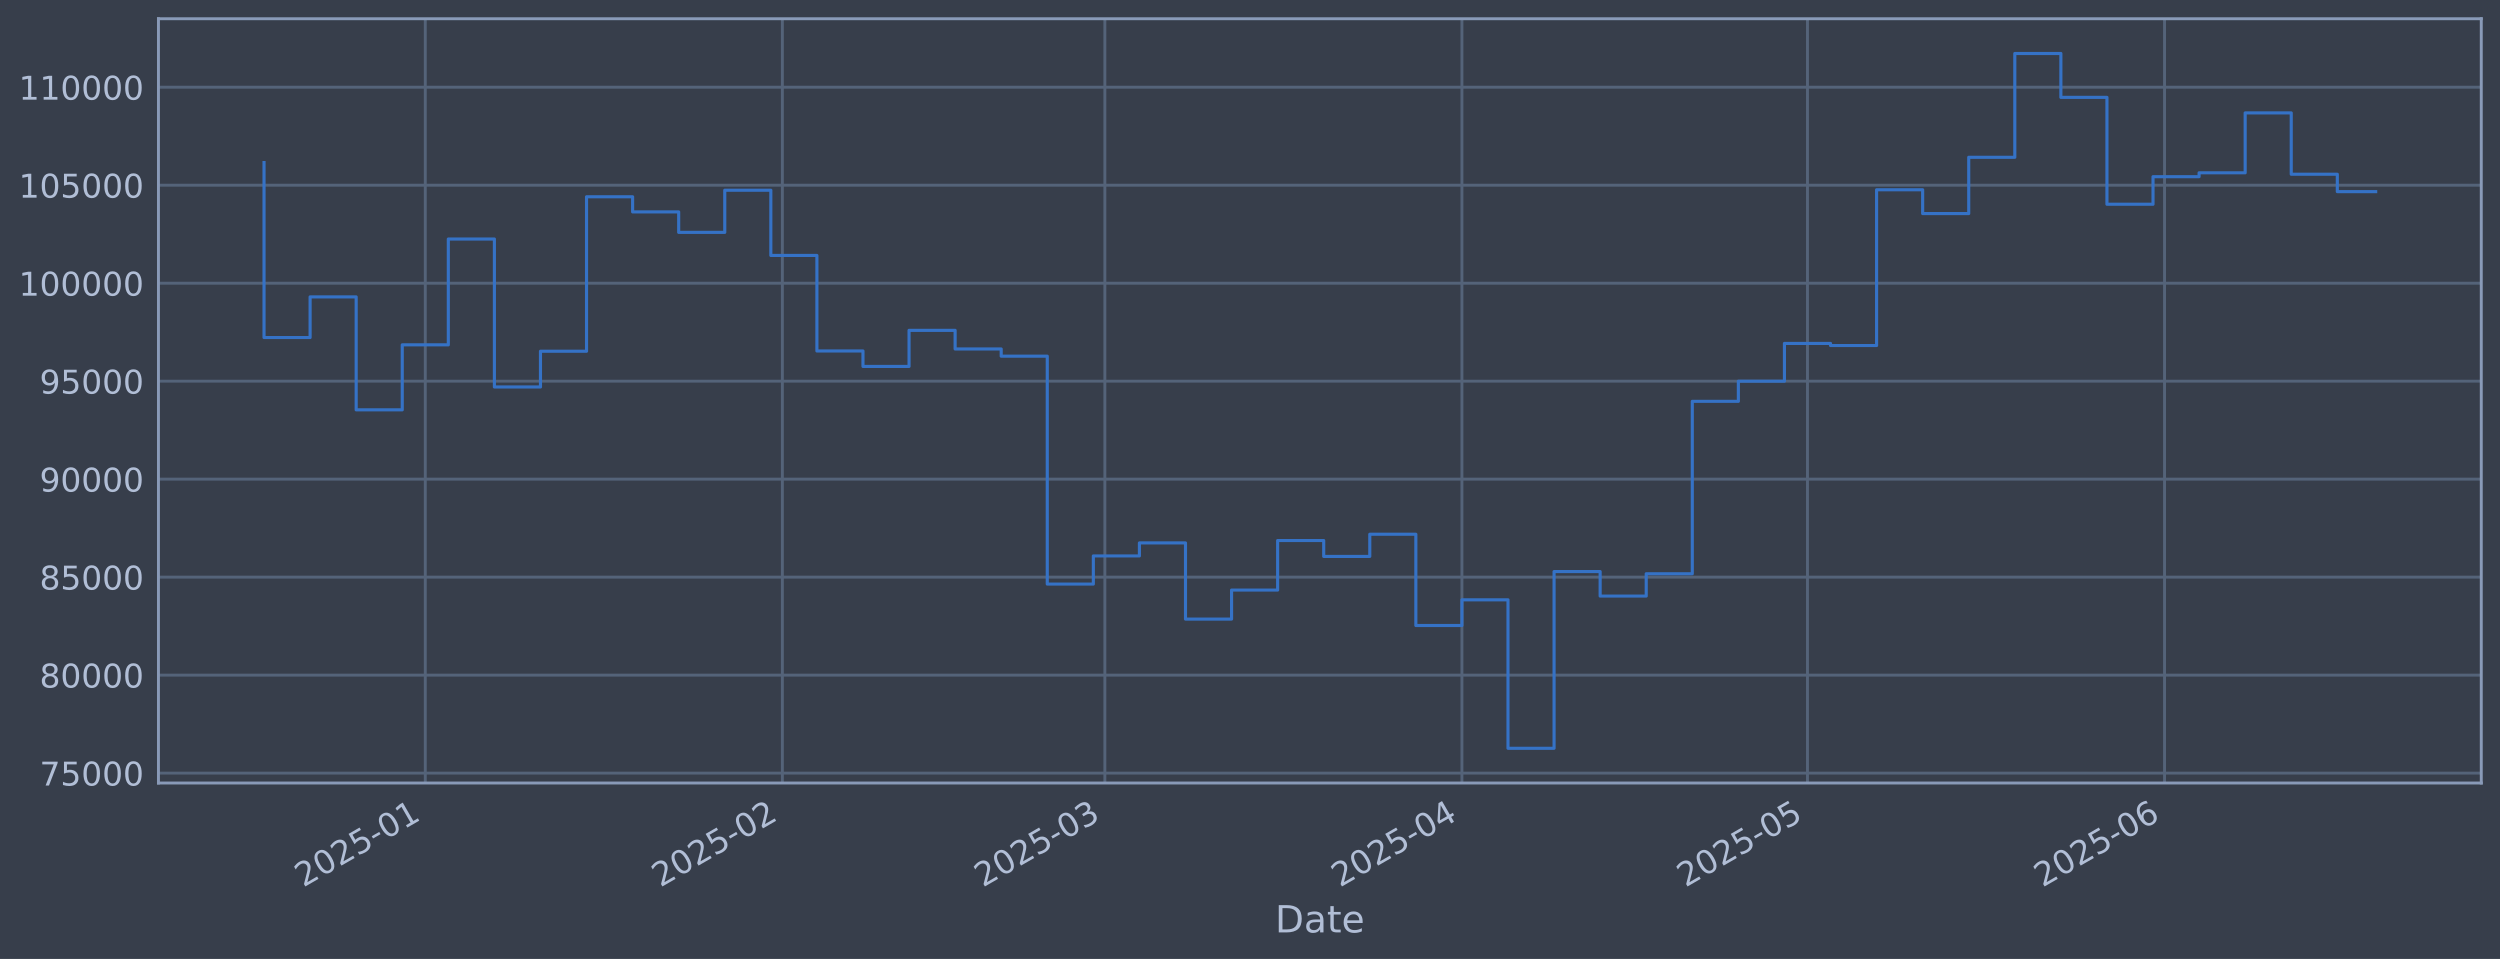
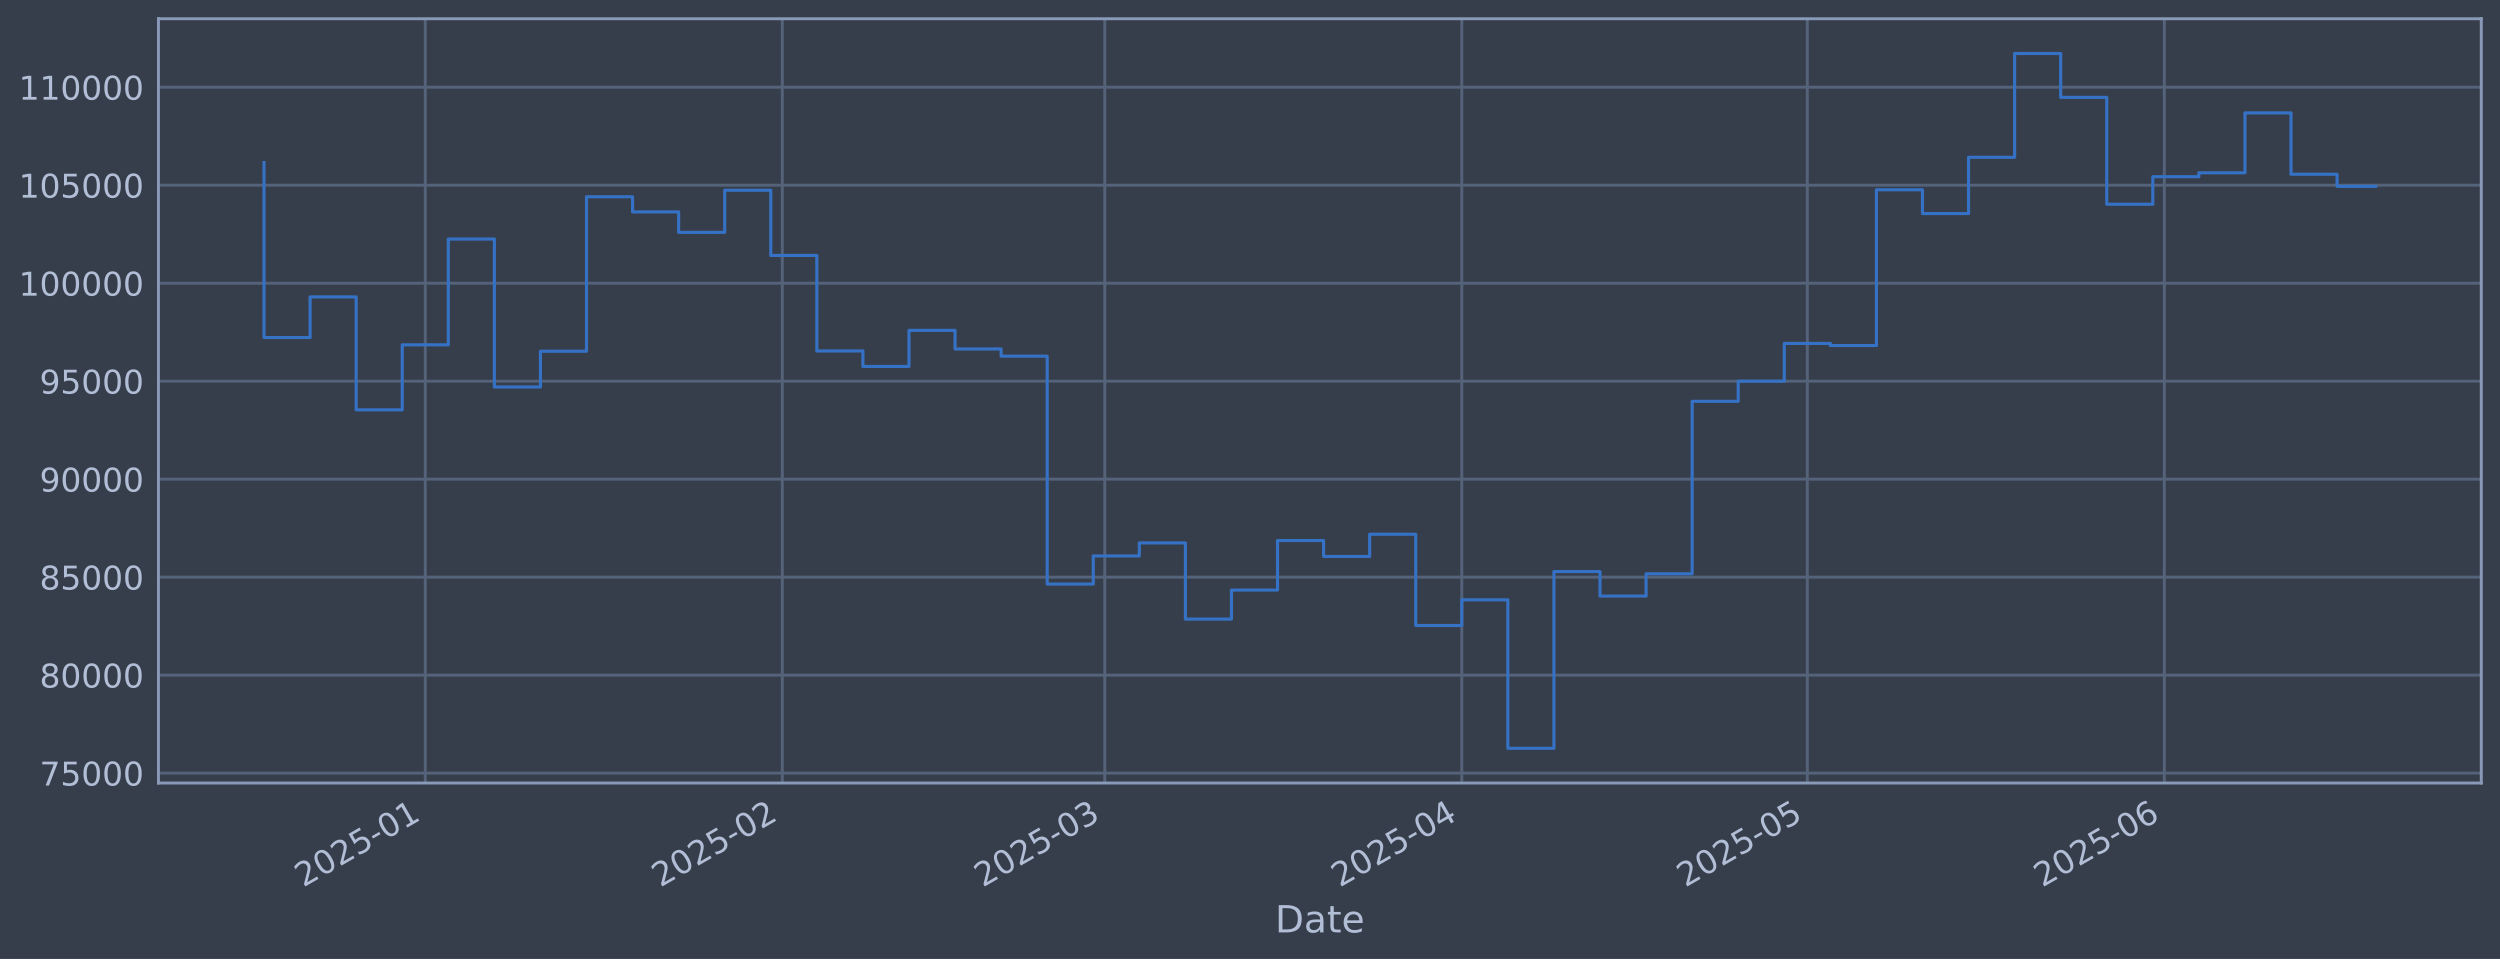
<svg xmlns="http://www.w3.org/2000/svg" xmlns:xlink="http://www.w3.org/1999/xlink" width="960.9pt" height="368.58pt" viewBox="0 0 960.9 368.58" version="1.1">
  <defs>
    <style type="text/css">*{stroke-linejoin: round; stroke-linecap: butt}</style>
  </defs>
  <g id="figure_1">
    <g id="patch_1">
      <path d="M 0 368.58  L 960.9 368.58  L 960.9 0  L 0 0  z " style="fill: #373e4b" />
    </g>
    <g id="axes_1">
      <g id="patch_2">
        <path d="M 60.901 300.96  L 953.701 300.96  L 953.701 7.2  L 60.901 7.2  z " style="fill: #373e4b" />
      </g>
      <g id="matplotlib.axis_1">
        <g id="xtick_1">
          <g id="line2d_1">
-             <path d="M 163.462 300.96  L 163.462 7.2  " clip-path="url(#p7b8854ecfa)" style="fill: none; stroke: #546379; stroke-width: 1.12; stroke-linecap: square" />
+             <path d="M 163.456 300.96  L 163.456 7.2  " clip-path="url(#p6980730a03)" style="fill: none; stroke: #546379; stroke-width: 1.12; stroke-linecap: square" />
          </g>
          <g id="line2d_2" />
          <g id="text_1">
-             <g style="fill: #b1bed6" transform="translate(116.5591 341.1745) rotate(-30) scale(0.126 -0.126)">
+             <g style="fill: #b1bed6" transform="translate(116.5524 341.1745) rotate(-30) scale(0.126 -0.126)">
              <defs>
                <path id="DejaVuSans-32" d="M 1228 531  L 3431 531  L 3431 0  L 469 0  L 469 531  Q 828 903 1448 1529  Q 2069 2156 2228 2338  Q 2531 2678 2651 2914  Q 2772 3150 2772 3378  Q 2772 3750 2511 3984  Q 2250 4219 1831 4219  Q 1534 4219 1204 4116  Q 875 4013 500 3803  L 500 4441  Q 881 4594 1212 4672  Q 1544 4750 1819 4750  Q 2544 4750 2975 4387  Q 3406 4025 3406 3419  Q 3406 3131 3298 2873  Q 3191 2616 2906 2266  Q 2828 2175 2409 1742  Q 1991 1309 1228 531  z " transform="scale(0.015625)" />
                <path id="DejaVuSans-30" d="M 2034 4250  Q 1547 4250 1301 3770  Q 1056 3291 1056 2328  Q 1056 1369 1301 889  Q 1547 409 2034 409  Q 2525 409 2770 889  Q 3016 1369 3016 2328  Q 3016 3291 2770 3770  Q 2525 4250 2034 4250  z M 2034 4750  Q 2819 4750 3233 4129  Q 3647 3509 3647 2328  Q 3647 1150 3233 529  Q 2819 -91 2034 -91  Q 1250 -91 836 529  Q 422 1150 422 2328  Q 422 3509 836 4129  Q 1250 4750 2034 4750  z " transform="scale(0.015625)" />
                <path id="DejaVuSans-35" d="M 691 4666  L 3169 4666  L 3169 4134  L 1269 4134  L 1269 2991  Q 1406 3038 1543 3061  Q 1681 3084 1819 3084  Q 2600 3084 3056 2656  Q 3513 2228 3513 1497  Q 3513 744 3044 326  Q 2575 -91 1722 -91  Q 1428 -91 1123 -41  Q 819 9 494 109  L 494 744  Q 775 591 1075 516  Q 1375 441 1709 441  Q 2250 441 2565 725  Q 2881 1009 2881 1497  Q 2881 1984 2565 2268  Q 2250 2553 1709 2553  Q 1456 2553 1204 2497  Q 953 2441 691 2322  L 691 4666  z " transform="scale(0.015625)" />
                <path id="DejaVuSans-2d" d="M 313 2009  L 1997 2009  L 1997 1497  L 313 1497  L 313 2009  z " transform="scale(0.015625)" />
                <path id="DejaVuSans-31" d="M 794 531  L 1825 531  L 1825 4091  L 703 3866  L 703 4441  L 1819 4666  L 2450 4666  L 2450 531  L 3481 531  L 3481 0  L 794 0  L 794 531  z " transform="scale(0.015625)" />
              </defs>
              <use xlink:href="#DejaVuSans-32" />
              <use xlink:href="#DejaVuSans-30" transform="translate(63.62305 0)" />
              <use xlink:href="#DejaVuSans-32" transform="translate(127.2461 0)" />
              <use xlink:href="#DejaVuSans-35" transform="translate(190.8691 0)" />
              <use xlink:href="#DejaVuSans-2d" transform="translate(254.4922 0)" />
              <use xlink:href="#DejaVuSans-30" transform="translate(290.5762 0)" />
              <use xlink:href="#DejaVuSans-31" transform="translate(354.1992 0)" />
            </g>
          </g>
        </g>
        <g id="xtick_2">
          <g id="line2d_3">
-             <path d="M 300.704 300.96  L 300.704 7.2  " clip-path="url(#p7b8854ecfa)" style="fill: none; stroke: #546379; stroke-width: 1.12; stroke-linecap: square" />
+             <path d="M 300.682 300.96  L 300.682 7.2  " clip-path="url(#p6980730a03)" style="fill: none; stroke: #546379; stroke-width: 1.12; stroke-linecap: square" />
          </g>
          <g id="line2d_4" />
          <g id="text_2">
-             <g style="fill: #b1bed6" transform="translate(253.8006 341.1745) rotate(-30) scale(0.126 -0.126)">
+             <g style="fill: #b1bed6" transform="translate(253.7792 341.1745) rotate(-30) scale(0.126 -0.126)">
              <use xlink:href="#DejaVuSans-32" />
              <use xlink:href="#DejaVuSans-30" transform="translate(63.62305 0)" />
              <use xlink:href="#DejaVuSans-32" transform="translate(127.2461 0)" />
              <use xlink:href="#DejaVuSans-35" transform="translate(190.8691 0)" />
              <use xlink:href="#DejaVuSans-2d" transform="translate(254.4922 0)" />
              <use xlink:href="#DejaVuSans-30" transform="translate(290.5762 0)" />
              <use xlink:href="#DejaVuSans-32" transform="translate(354.1992 0)" />
            </g>
          </g>
        </g>
        <g id="xtick_3">
          <g id="line2d_5">
-             <path d="M 424.664 300.96  L 424.664 7.2  " clip-path="url(#p7b8854ecfa)" style="fill: none; stroke: #546379; stroke-width: 1.12; stroke-linecap: square" />
+             <path d="M 424.629 300.96  L 424.629 7.2  " clip-path="url(#p6980730a03)" style="fill: none; stroke: #546379; stroke-width: 1.12; stroke-linecap: square" />
          </g>
          <g id="line2d_6" />
          <g id="text_3">
-             <g style="fill: #b1bed6" transform="translate(377.7608 341.1745) rotate(-30) scale(0.126 -0.126)">
+             <g style="fill: #b1bed6" transform="translate(377.7259 341.1745) rotate(-30) scale(0.126 -0.126)">
              <defs>
                <path id="DejaVuSans-33" d="M 2597 2516  Q 3050 2419 3304 2112  Q 3559 1806 3559 1356  Q 3559 666 3084 287  Q 2609 -91 1734 -91  Q 1441 -91 1130 -33  Q 819 25 488 141  L 488 750  Q 750 597 1062 519  Q 1375 441 1716 441  Q 2309 441 2620 675  Q 2931 909 2931 1356  Q 2931 1769 2642 2001  Q 2353 2234 1838 2234  L 1294 2234  L 1294 2753  L 1863 2753  Q 2328 2753 2575 2939  Q 2822 3125 2822 3475  Q 2822 3834 2567 4026  Q 2313 4219 1838 4219  Q 1578 4219 1281 4162  Q 984 4106 628 3988  L 628 4550  Q 988 4650 1302 4700  Q 1616 4750 1894 4750  Q 2613 4750 3031 4423  Q 3450 4097 3450 3541  Q 3450 3153 3228 2886  Q 3006 2619 2597 2516  z " transform="scale(0.015625)" />
              </defs>
              <use xlink:href="#DejaVuSans-32" />
              <use xlink:href="#DejaVuSans-30" transform="translate(63.62305 0)" />
              <use xlink:href="#DejaVuSans-32" transform="translate(127.2461 0)" />
              <use xlink:href="#DejaVuSans-35" transform="translate(190.8691 0)" />
              <use xlink:href="#DejaVuSans-2d" transform="translate(254.4922 0)" />
              <use xlink:href="#DejaVuSans-30" transform="translate(290.5762 0)" />
              <use xlink:href="#DejaVuSans-33" transform="translate(354.1992 0)" />
            </g>
          </g>
        </g>
        <g id="xtick_4">
          <g id="line2d_7">
-             <path d="M 561.906 300.96  L 561.906 7.2  " clip-path="url(#p7b8854ecfa)" style="fill: none; stroke: #546379; stroke-width: 1.12; stroke-linecap: square" />
+             <path d="M 561.856 300.96  L 561.856 7.2  " clip-path="url(#p6980730a03)" style="fill: none; stroke: #546379; stroke-width: 1.12; stroke-linecap: square" />
          </g>
          <g id="line2d_8" />
          <g id="text_4">
-             <g style="fill: #b1bed6" transform="translate(515.0023 341.1745) rotate(-30) scale(0.126 -0.126)">
+             <g style="fill: #b1bed6" transform="translate(514.9527 341.1745) rotate(-30) scale(0.126 -0.126)">
              <defs>
                <path id="DejaVuSans-34" d="M 2419 4116  L 825 1625  L 2419 1625  L 2419 4116  z M 2253 4666  L 3047 4666  L 3047 1625  L 3713 1625  L 3713 1100  L 3047 1100  L 3047 0  L 2419 0  L 2419 1100  L 313 1100  L 313 1709  L 2253 4666  z " transform="scale(0.015625)" />
              </defs>
              <use xlink:href="#DejaVuSans-32" />
              <use xlink:href="#DejaVuSans-30" transform="translate(63.62305 0)" />
              <use xlink:href="#DejaVuSans-32" transform="translate(127.2461 0)" />
              <use xlink:href="#DejaVuSans-35" transform="translate(190.8691 0)" />
              <use xlink:href="#DejaVuSans-2d" transform="translate(254.4922 0)" />
              <use xlink:href="#DejaVuSans-30" transform="translate(290.5762 0)" />
              <use xlink:href="#DejaVuSans-34" transform="translate(354.1992 0)" />
            </g>
          </g>
        </g>
        <g id="xtick_5">
          <g id="line2d_9">
-             <path d="M 694.72 300.96  L 694.72 7.2  " clip-path="url(#p7b8854ecfa)" style="fill: none; stroke: #546379; stroke-width: 1.12; stroke-linecap: square" />
+             <path d="M 694.656 300.96  L 694.656 7.2  " clip-path="url(#p6980730a03)" style="fill: none; stroke: #546379; stroke-width: 1.12; stroke-linecap: square" />
          </g>
          <g id="line2d_10" />
          <g id="text_5">
-             <g style="fill: #b1bed6" transform="translate(647.8167 341.1745) rotate(-30) scale(0.126 -0.126)">
+             <g style="fill: #b1bed6" transform="translate(647.7528 341.1745) rotate(-30) scale(0.126 -0.126)">
              <use xlink:href="#DejaVuSans-32" />
              <use xlink:href="#DejaVuSans-30" transform="translate(63.62305 0)" />
              <use xlink:href="#DejaVuSans-32" transform="translate(127.2461 0)" />
              <use xlink:href="#DejaVuSans-35" transform="translate(190.8691 0)" />
              <use xlink:href="#DejaVuSans-2d" transform="translate(254.4922 0)" />
              <use xlink:href="#DejaVuSans-30" transform="translate(290.5762 0)" />
              <use xlink:href="#DejaVuSans-35" transform="translate(354.1992 0)" />
            </g>
          </g>
        </g>
        <g id="xtick_6">
          <g id="line2d_11">
-             <path d="M 831.962 300.96  L 831.962 7.2  " clip-path="url(#p7b8854ecfa)" style="fill: none; stroke: #546379; stroke-width: 1.12; stroke-linecap: square" />
+             <path d="M 831.883 300.96  L 831.883 7.2  " clip-path="url(#p6980730a03)" style="fill: none; stroke: #546379; stroke-width: 1.12; stroke-linecap: square" />
          </g>
          <g id="line2d_12" />
          <g id="text_6">
-             <g style="fill: #b1bed6" transform="translate(785.0583 341.1745) rotate(-30) scale(0.126 -0.126)">
+             <g style="fill: #b1bed6" transform="translate(784.9795 341.1745) rotate(-30) scale(0.126 -0.126)">
              <defs>
                <path id="DejaVuSans-36" d="M 2113 2584  Q 1688 2584 1439 2293  Q 1191 2003 1191 1497  Q 1191 994 1439 701  Q 1688 409 2113 409  Q 2538 409 2786 701  Q 3034 994 3034 1497  Q 3034 2003 2786 2293  Q 2538 2584 2113 2584  z M 3366 4563  L 3366 3988  Q 3128 4100 2886 4159  Q 2644 4219 2406 4219  Q 1781 4219 1451 3797  Q 1122 3375 1075 2522  Q 1259 2794 1537 2939  Q 1816 3084 2150 3084  Q 2853 3084 3261 2657  Q 3669 2231 3669 1497  Q 3669 778 3244 343  Q 2819 -91 2113 -91  Q 1303 -91 875 529  Q 447 1150 447 2328  Q 447 3434 972 4092  Q 1497 4750 2381 4750  Q 2619 4750 2861 4703  Q 3103 4656 3366 4563  z " transform="scale(0.015625)" />
              </defs>
              <use xlink:href="#DejaVuSans-32" />
              <use xlink:href="#DejaVuSans-30" transform="translate(63.62305 0)" />
              <use xlink:href="#DejaVuSans-32" transform="translate(127.2461 0)" />
              <use xlink:href="#DejaVuSans-35" transform="translate(190.8691 0)" />
              <use xlink:href="#DejaVuSans-2d" transform="translate(254.4922 0)" />
              <use xlink:href="#DejaVuSans-30" transform="translate(290.5762 0)" />
              <use xlink:href="#DejaVuSans-36" transform="translate(354.1992 0)" />
            </g>
          </g>
        </g>
        <g id="text_7">
          <g style="fill: #b1bed6" transform="translate(490.0914 358.3856) scale(0.144 -0.144)">
            <defs>
              <path id="DejaVuSans-44" d="M 1259 4147  L 1259 519  L 2022 519  Q 2988 519 3436 956  Q 3884 1394 3884 2338  Q 3884 3275 3436 3711  Q 2988 4147 2022 4147  L 1259 4147  z M 628 4666  L 1925 4666  Q 3281 4666 3915 4102  Q 4550 3538 4550 2338  Q 4550 1131 3912 565  Q 3275 0 1925 0  L 628 0  L 628 4666  z " transform="scale(0.015625)" />
              <path id="DejaVuSans-61" d="M 2194 1759  Q 1497 1759 1228 1600  Q 959 1441 959 1056  Q 959 750 1161 570  Q 1363 391 1709 391  Q 2188 391 2477 730  Q 2766 1069 2766 1631  L 2766 1759  L 2194 1759  z M 3341 1997  L 3341 0  L 2766 0  L 2766 531  Q 2569 213 2275 61  Q 1981 -91 1556 -91  Q 1019 -91 701 211  Q 384 513 384 1019  Q 384 1609 779 1909  Q 1175 2209 1959 2209  L 2766 2209  L 2766 2266  Q 2766 2663 2505 2880  Q 2244 3097 1772 3097  Q 1472 3097 1187 3025  Q 903 2953 641 2809  L 641 3341  Q 956 3463 1253 3523  Q 1550 3584 1831 3584  Q 2591 3584 2966 3190  Q 3341 2797 3341 1997  z " transform="scale(0.015625)" />
              <path id="DejaVuSans-74" d="M 1172 4494  L 1172 3500  L 2356 3500  L 2356 3053  L 1172 3053  L 1172 1153  Q 1172 725 1289 603  Q 1406 481 1766 481  L 2356 481  L 2356 0  L 1766 0  Q 1100 0 847 248  Q 594 497 594 1153  L 594 3053  L 172 3053  L 172 3500  L 594 3500  L 594 4494  L 1172 4494  z " transform="scale(0.015625)" />
              <path id="DejaVuSans-65" d="M 3597 1894  L 3597 1613  L 953 1613  Q 991 1019 1311 708  Q 1631 397 2203 397  Q 2534 397 2845 478  Q 3156 559 3463 722  L 3463 178  Q 3153 47 2828 -22  Q 2503 -91 2169 -91  Q 1331 -91 842 396  Q 353 884 353 1716  Q 353 2575 817 3079  Q 1281 3584 2069 3584  Q 2775 3584 3186 3129  Q 3597 2675 3597 1894  z M 3022 2063  Q 3016 2534 2758 2815  Q 2500 3097 2075 3097  Q 1594 3097 1305 2825  Q 1016 2553 972 2059  L 3022 2063  z " transform="scale(0.015625)" />
            </defs>
            <use xlink:href="#DejaVuSans-44" />
            <use xlink:href="#DejaVuSans-61" transform="translate(77.00195 0)" />
            <use xlink:href="#DejaVuSans-74" transform="translate(138.2812 0)" />
            <use xlink:href="#DejaVuSans-65" transform="translate(177.4902 0)" />
          </g>
        </g>
      </g>
      <g id="matplotlib.axis_2">
        <g id="ytick_1">
          <g id="line2d_13">
-             <path d="M 60.901 297.147  L 953.701 297.147  " clip-path="url(#p7b8854ecfa)" style="fill: none; stroke: #546379; stroke-width: 1.12; stroke-linecap: square" />
+             <path d="M 60.901 297.147  L 953.701 297.147  " clip-path="url(#p6980730a03)" style="fill: none; stroke: #546379; stroke-width: 1.12; stroke-linecap: square" />
          </g>
          <g id="line2d_14" />
          <g id="text_8">
            <g style="fill: #b1bed6" transform="translate(15.21675 301.9342) scale(0.126 -0.126)">
              <defs>
                <path id="DejaVuSans-37" d="M 525 4666  L 3525 4666  L 3525 4397  L 1831 0  L 1172 0  L 2766 4134  L 525 4134  L 525 4666  z " transform="scale(0.015625)" />
              </defs>
              <use xlink:href="#DejaVuSans-37" />
              <use xlink:href="#DejaVuSans-35" transform="translate(63.62305 0)" />
              <use xlink:href="#DejaVuSans-30" transform="translate(127.2461 0)" />
              <use xlink:href="#DejaVuSans-30" transform="translate(190.8691 0)" />
              <use xlink:href="#DejaVuSans-30" transform="translate(254.4922 0)" />
            </g>
          </g>
        </g>
        <g id="ytick_2">
          <g id="line2d_15">
-             <path d="M 60.901 259.487  L 953.701 259.487  " clip-path="url(#p7b8854ecfa)" style="fill: none; stroke: #546379; stroke-width: 1.12; stroke-linecap: square" />
+             <path d="M 60.901 259.487  L 953.701 259.487  " clip-path="url(#p6980730a03)" style="fill: none; stroke: #546379; stroke-width: 1.12; stroke-linecap: square" />
          </g>
          <g id="line2d_16" />
          <g id="text_9">
            <g style="fill: #b1bed6" transform="translate(15.21675 264.2738) scale(0.126 -0.126)">
              <defs>
                <path id="DejaVuSans-38" d="M 2034 2216  Q 1584 2216 1326 1975  Q 1069 1734 1069 1313  Q 1069 891 1326 650  Q 1584 409 2034 409  Q 2484 409 2743 651  Q 3003 894 3003 1313  Q 3003 1734 2745 1975  Q 2488 2216 2034 2216  z M 1403 2484  Q 997 2584 770 2862  Q 544 3141 544 3541  Q 544 4100 942 4425  Q 1341 4750 2034 4750  Q 2731 4750 3128 4425  Q 3525 4100 3525 3541  Q 3525 3141 3298 2862  Q 3072 2584 2669 2484  Q 3125 2378 3379 2068  Q 3634 1759 3634 1313  Q 3634 634 3220 271  Q 2806 -91 2034 -91  Q 1263 -91 848 271  Q 434 634 434 1313  Q 434 1759 690 2068  Q 947 2378 1403 2484  z M 1172 3481  Q 1172 3119 1398 2916  Q 1625 2713 2034 2713  Q 2441 2713 2670 2916  Q 2900 3119 2900 3481  Q 2900 3844 2670 4047  Q 2441 4250 2034 4250  Q 1625 4250 1398 4047  Q 1172 3844 1172 3481  z " transform="scale(0.015625)" />
              </defs>
              <use xlink:href="#DejaVuSans-38" />
              <use xlink:href="#DejaVuSans-30" transform="translate(63.62305 0)" />
              <use xlink:href="#DejaVuSans-30" transform="translate(127.2461 0)" />
              <use xlink:href="#DejaVuSans-30" transform="translate(190.8691 0)" />
              <use xlink:href="#DejaVuSans-30" transform="translate(254.4922 0)" />
            </g>
          </g>
        </g>
        <g id="ytick_3">
          <g id="line2d_17">
-             <path d="M 60.901 221.826  L 953.701 221.826  " clip-path="url(#p7b8854ecfa)" style="fill: none; stroke: #546379; stroke-width: 1.12; stroke-linecap: square" />
+             <path d="M 60.901 221.826  L 953.701 221.826  " clip-path="url(#p6980730a03)" style="fill: none; stroke: #546379; stroke-width: 1.12; stroke-linecap: square" />
          </g>
          <g id="line2d_18" />
          <g id="text_10">
            <g style="fill: #b1bed6" transform="translate(15.21675 226.6134) scale(0.126 -0.126)">
              <use xlink:href="#DejaVuSans-38" />
              <use xlink:href="#DejaVuSans-35" transform="translate(63.62305 0)" />
              <use xlink:href="#DejaVuSans-30" transform="translate(127.2461 0)" />
              <use xlink:href="#DejaVuSans-30" transform="translate(190.8691 0)" />
              <use xlink:href="#DejaVuSans-30" transform="translate(254.4922 0)" />
            </g>
          </g>
        </g>
        <g id="ytick_4">
          <g id="line2d_19">
-             <path d="M 60.901 184.166  L 953.701 184.166  " clip-path="url(#p7b8854ecfa)" style="fill: none; stroke: #546379; stroke-width: 1.12; stroke-linecap: square" />
+             <path d="M 60.901 184.166  L 953.701 184.166  " clip-path="url(#p6980730a03)" style="fill: none; stroke: #546379; stroke-width: 1.12; stroke-linecap: square" />
          </g>
          <g id="line2d_20" />
          <g id="text_11">
            <g style="fill: #b1bed6" transform="translate(15.21675 188.953) scale(0.126 -0.126)">
              <defs>
                <path id="DejaVuSans-39" d="M 703 97  L 703 672  Q 941 559 1184 500  Q 1428 441 1663 441  Q 2288 441 2617 861  Q 2947 1281 2994 2138  Q 2813 1869 2534 1725  Q 2256 1581 1919 1581  Q 1219 1581 811 2004  Q 403 2428 403 3163  Q 403 3881 828 4315  Q 1253 4750 1959 4750  Q 2769 4750 3195 4129  Q 3622 3509 3622 2328  Q 3622 1225 3098 567  Q 2575 -91 1691 -91  Q 1453 -91 1209 -44  Q 966 3 703 97  z M 1959 2075  Q 2384 2075 2632 2365  Q 2881 2656 2881 3163  Q 2881 3666 2632 3958  Q 2384 4250 1959 4250  Q 1534 4250 1286 3958  Q 1038 3666 1038 3163  Q 1038 2656 1286 2365  Q 1534 2075 1959 2075  z " transform="scale(0.015625)" />
              </defs>
              <use xlink:href="#DejaVuSans-39" />
              <use xlink:href="#DejaVuSans-30" transform="translate(63.62305 0)" />
              <use xlink:href="#DejaVuSans-30" transform="translate(127.2461 0)" />
              <use xlink:href="#DejaVuSans-30" transform="translate(190.8691 0)" />
              <use xlink:href="#DejaVuSans-30" transform="translate(254.4922 0)" />
            </g>
          </g>
        </g>
        <g id="ytick_5">
          <g id="line2d_21">
-             <path d="M 60.901 146.506  L 953.701 146.506  " clip-path="url(#p7b8854ecfa)" style="fill: none; stroke: #546379; stroke-width: 1.12; stroke-linecap: square" />
+             <path d="M 60.901 146.506  L 953.701 146.506  " clip-path="url(#p6980730a03)" style="fill: none; stroke: #546379; stroke-width: 1.12; stroke-linecap: square" />
          </g>
          <g id="line2d_22" />
          <g id="text_12">
            <g style="fill: #b1bed6" transform="translate(15.21675 151.2926) scale(0.126 -0.126)">
              <use xlink:href="#DejaVuSans-39" />
              <use xlink:href="#DejaVuSans-35" transform="translate(63.62305 0)" />
              <use xlink:href="#DejaVuSans-30" transform="translate(127.2461 0)" />
              <use xlink:href="#DejaVuSans-30" transform="translate(190.8691 0)" />
              <use xlink:href="#DejaVuSans-30" transform="translate(254.4922 0)" />
            </g>
          </g>
        </g>
        <g id="ytick_6">
          <g id="line2d_23">
-             <path d="M 60.901 108.845  L 953.701 108.845  " clip-path="url(#p7b8854ecfa)" style="fill: none; stroke: #546379; stroke-width: 1.12; stroke-linecap: square" />
+             <path d="M 60.901 108.845  L 953.701 108.845  " clip-path="url(#p6980730a03)" style="fill: none; stroke: #546379; stroke-width: 1.12; stroke-linecap: square" />
          </g>
          <g id="line2d_24" />
          <g id="text_13">
            <g style="fill: #b1bed6" transform="translate(7.2 113.6322) scale(0.126 -0.126)">
              <use xlink:href="#DejaVuSans-31" />
              <use xlink:href="#DejaVuSans-30" transform="translate(63.62305 0)" />
              <use xlink:href="#DejaVuSans-30" transform="translate(127.2461 0)" />
              <use xlink:href="#DejaVuSans-30" transform="translate(190.8691 0)" />
              <use xlink:href="#DejaVuSans-30" transform="translate(254.4922 0)" />
              <use xlink:href="#DejaVuSans-30" transform="translate(318.1152 0)" />
            </g>
          </g>
        </g>
        <g id="ytick_7">
          <g id="line2d_25">
-             <path d="M 60.901 71.185  L 953.701 71.185  " clip-path="url(#p7b8854ecfa)" style="fill: none; stroke: #546379; stroke-width: 1.12; stroke-linecap: square" />
+             <path d="M 60.901 71.185  L 953.701 71.185  " clip-path="url(#p6980730a03)" style="fill: none; stroke: #546379; stroke-width: 1.12; stroke-linecap: square" />
          </g>
          <g id="line2d_26" />
          <g id="text_14">
            <g style="fill: #b1bed6" transform="translate(7.2 75.97181) scale(0.126 -0.126)">
              <use xlink:href="#DejaVuSans-31" />
              <use xlink:href="#DejaVuSans-30" transform="translate(63.62305 0)" />
              <use xlink:href="#DejaVuSans-35" transform="translate(127.2461 0)" />
              <use xlink:href="#DejaVuSans-30" transform="translate(190.8691 0)" />
              <use xlink:href="#DejaVuSans-30" transform="translate(254.4922 0)" />
              <use xlink:href="#DejaVuSans-30" transform="translate(318.1152 0)" />
            </g>
          </g>
        </g>
        <g id="ytick_8">
          <g id="line2d_27">
-             <path d="M 60.901 33.524  L 953.701 33.524  " clip-path="url(#p7b8854ecfa)" style="fill: none; stroke: #546379; stroke-width: 1.12; stroke-linecap: square" />
+             <path d="M 60.901 33.524  L 953.701 33.524  " clip-path="url(#p6980730a03)" style="fill: none; stroke: #546379; stroke-width: 1.12; stroke-linecap: square" />
          </g>
          <g id="line2d_28" />
          <g id="text_15">
            <g style="fill: #b1bed6" transform="translate(7.2 38.31141) scale(0.126 -0.126)">
              <use xlink:href="#DejaVuSans-31" />
              <use xlink:href="#DejaVuSans-31" transform="translate(63.62305 0)" />
              <use xlink:href="#DejaVuSans-30" transform="translate(127.2461 0)" />
              <use xlink:href="#DejaVuSans-30" transform="translate(190.8691 0)" />
              <use xlink:href="#DejaVuSans-30" transform="translate(254.4922 0)" />
              <use xlink:href="#DejaVuSans-30" transform="translate(318.1152 0)" />
            </g>
          </g>
        </g>
      </g>
      <g id="line2d_29">
-         <path d="M 101.482 62.478  L 101.482 129.735  L 119.191 129.735  L 119.191 114.117  L 136.899 114.117  L 136.899 157.529  L 154.608 157.529  L 154.608 132.544  L 172.317 132.544  L 172.317 91.873  L 190.025 91.873  L 190.025 148.745  L 207.734 148.745  L 207.734 135.003  L 225.442 135.003  L 225.442 75.637  L 243.151 75.637  L 243.151 81.451  L 260.86 81.451  L 260.86 89.317  L 278.568 89.317  L 278.568 73.113  L 296.277 73.113  L 296.277 98.189  L 313.985 98.189  L 313.985 134.901  L 331.694 134.901  L 331.694 140.841  L 349.403 140.841  L 349.403 126.97  L 367.111 126.97  L 367.111 134.132  L 384.82 134.132  L 384.82 136.904  L 402.528 136.904  L 402.528 224.494  L 420.237 224.494  L 420.237 213.678  L 437.945 213.678  L 437.945 208.679  L 455.654 208.679  L 455.654 237.95  L 473.363 237.95  L 473.363 226.8  L 491.071 226.8  L 491.071 207.76  L 508.78 207.76  L 508.78 213.864  L 526.488 213.864  L 526.488 205.348  L 544.197 205.348  L 544.197 240.422  L 561.906 240.422  L 561.906 230.548  L 579.614 230.548  L 579.614 287.607  L 597.323 287.607  L 597.323 219.693  L 615.031 219.693  L 615.031 229.105  L 632.74 229.105  L 632.74 220.526  L 650.449 220.526  L 650.449 154.258  L 668.157 154.258  L 668.157 146.519  L 685.866 146.519  L 685.866 131.991  L 703.574 131.991  L 703.574 132.809  L 721.283 132.809  L 721.283 72.945  L 738.991 72.945  L 738.991 82.09  L 756.7 82.09  L 756.7 60.453  L 774.409 60.453  L 774.409 20.553  L 792.117 20.553  L 792.117 37.431  L 809.826 37.431  L 809.826 78.508  L 827.534 78.508  L 827.534 67.912  L 845.243 67.912  L 845.243 66.417  L 862.952 66.417  L 862.952 43.403  L 880.66 43.403  L 880.66 66.977  L 898.369 66.977  L 898.369 73.653  L 913.119 73.653  " clip-path="url(#p7b8854ecfa)" style="fill: none; stroke: #3572c6; stroke-width: 1.2; stroke-linecap: square" />
+         <path d="M 101.482 62.478  L 101.482 129.735  L 119.189 129.735  L 119.189 114.117  L 136.896 114.117  L 136.896 157.529  L 154.602 157.529  L 154.602 132.544  L 172.309 132.544  L 172.309 91.873  L 190.016 91.873  L 190.016 148.745  L 207.722 148.745  L 207.722 135.003  L 225.429 135.003  L 225.429 75.637  L 243.136 75.637  L 243.136 81.451  L 260.842 81.451  L 260.842 89.317  L 278.549 89.317  L 278.549 73.113  L 296.256 73.113  L 296.256 98.189  L 313.962 98.189  L 313.962 134.901  L 331.669 134.901  L 331.669 140.841  L 349.376 140.841  L 349.376 126.97  L 367.082 126.97  L 367.082 134.132  L 384.789 134.132  L 384.789 136.904  L 402.496 136.904  L 402.496 224.494  L 420.203 224.494  L 420.203 213.678  L 437.909 213.678  L 437.909 208.679  L 455.616 208.679  L 455.616 237.95  L 473.323 237.95  L 473.323 226.8  L 491.029 226.8  L 491.029 207.76  L 508.736 207.76  L 508.736 213.864  L 526.443 213.864  L 526.443 205.348  L 544.149 205.348  L 544.149 240.422  L 561.856 240.422  L 561.856 230.548  L 579.563 230.548  L 579.563 287.607  L 597.269 287.607  L 597.269 219.693  L 614.976 219.693  L 614.976 229.105  L 632.683 229.105  L 632.683 220.526  L 650.389 220.526  L 650.389 154.258  L 668.096 154.258  L 668.096 146.519  L 685.803 146.519  L 685.803 131.991  L 703.509 131.991  L 703.509 132.809  L 721.216 132.809  L 721.216 72.945  L 738.923 72.945  L 738.923 82.09  L 756.629 82.09  L 756.629 60.453  L 774.336 60.453  L 774.336 20.553  L 792.043 20.553  L 792.043 37.431  L 809.749 37.431  L 809.749 78.508  L 827.456 78.508  L 827.456 67.912  L 845.163 67.912  L 845.163 66.417  L 862.869 66.417  L 862.869 43.403  L 880.576 43.403  L 880.576 66.977  L 898.283 66.977  L 898.283 71.622  L 913.119 71.622  " clip-path="url(#p6980730a03)" style="fill: none; stroke: #3572c6; stroke-width: 1.2; stroke-linecap: square" />
      </g>
      <g id="patch_3">
        <path d="M 60.901 300.96  L 60.901 7.2  " style="fill: none; stroke: #899ab8; stroke-width: 1.12; stroke-linejoin: miter; stroke-linecap: square" />
      </g>
      <g id="patch_4">
        <path d="M 953.701 300.96  L 953.701 7.2  " style="fill: none; stroke: #899ab8; stroke-width: 1.12; stroke-linejoin: miter; stroke-linecap: square" />
      </g>
      <g id="patch_5">
        <path d="M 60.901 300.96  L 953.701 300.96  " style="fill: none; stroke: #899ab8; stroke-width: 1.12; stroke-linejoin: miter; stroke-linecap: square" />
      </g>
      <g id="patch_6">
        <path d="M 60.901 7.2  L 953.701 7.2  " style="fill: none; stroke: #899ab8; stroke-width: 1.12; stroke-linejoin: miter; stroke-linecap: square" />
      </g>
    </g>
  </g>
  <defs>
-     <clipPath id="p7b8854ecfa">
+     <clipPath id="p6980730a03">
      <rect x="60.901" y="7.2" width="892.8" height="293.76" />
    </clipPath>
  </defs>
</svg>
